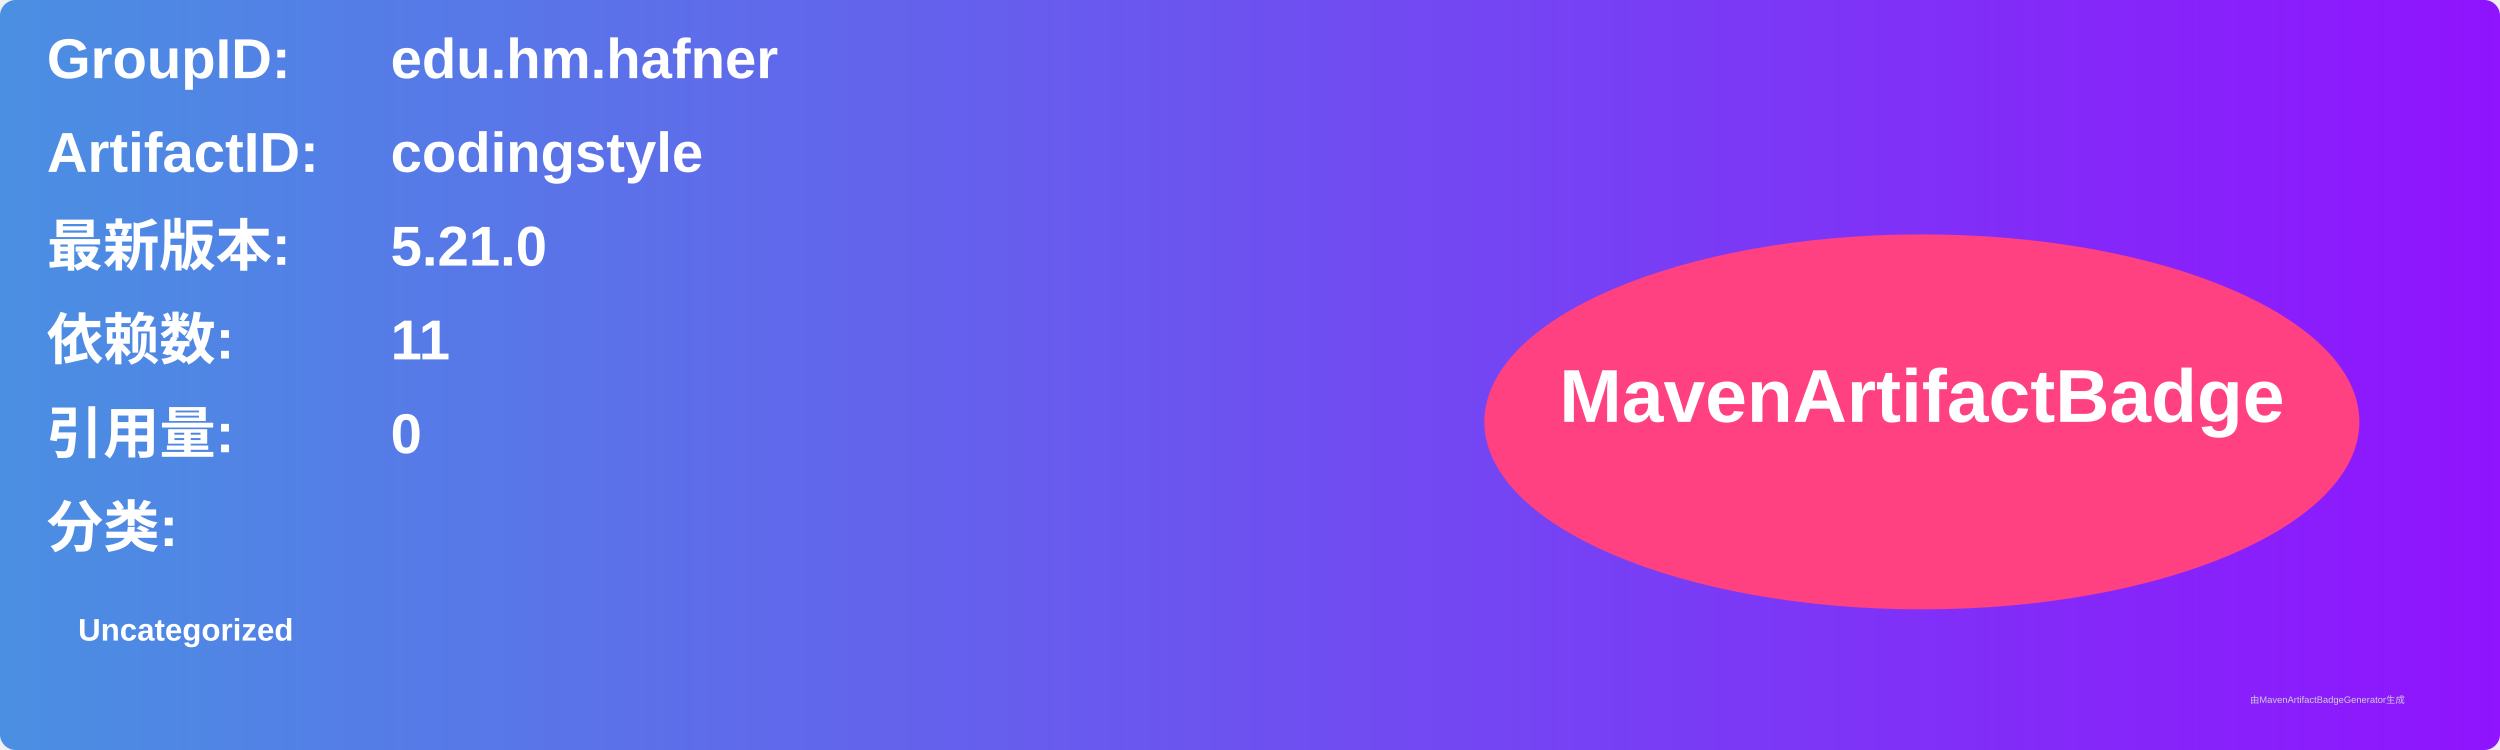
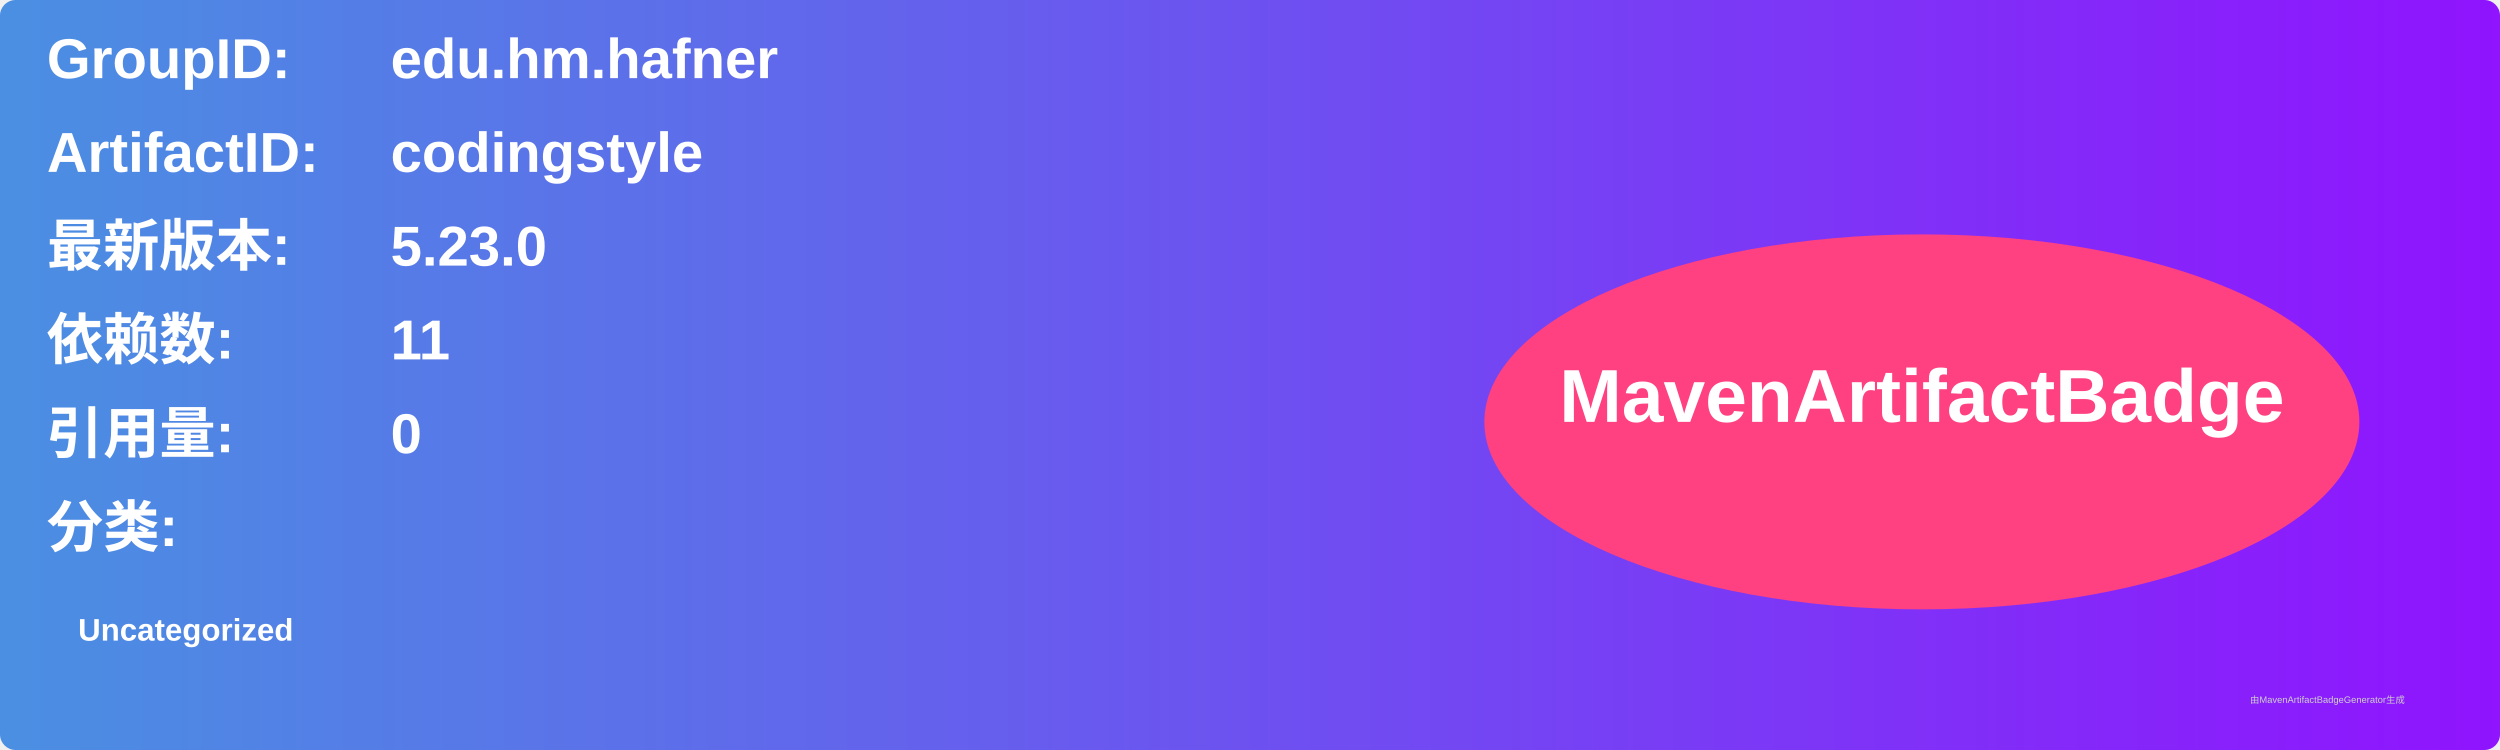
<svg xmlns="http://www.w3.org/2000/svg" width="800" height="240" viewBox="0 0 800 240">
  <linearGradient id="grad" x1="0%" y1="0%" x2="100%" y2="0%">
    <stop offset="0%" stop-color="#4a90e2" />
    <stop offset="100%" stop-color="#9013fe" />
  </linearGradient>
  <rect width="100%" height="100%" rx="5" ry="5" fill="url(#grad)" />
  <g transform="translate(15, 15)">
    <text x="0" y="10" font-family="Arial" font-size="18" fill="white" font-weight="bold" width="260">GroupID:</text>
    <text x="110" y="10" font-family="Arial" font-size="18" fill="white" font-weight="bold" width="460">edu.hm.hafner</text>
    <text x="0" y="40" font-family="Arial" font-size="18" fill="white" font-weight="bold" width="260">ArtifactID:</text>
    <text x="110" y="40" font-family="Arial" font-size="18" fill="white" font-weight="bold" width="460">codingstyle</text>
    <text x="0" y="70" font-family="Arial" font-size="18" fill="white" font-weight="bold">最新版本:</text>
    <text x="110" y="70" font-family="Arial" font-size="18" fill="white" font-weight="bold">
-       <tspan font-weight="bold">5.21.0</tspan>
+       <tspan font-weight="bold">5.23.0</tspan>
    </text>
    <text x="0" y="100" font-family="Arial" font-size="18" fill="white" font-weight="bold">依赖数: </text>
    <text x="110" y="100" font-family="Arial" font-size="18" fill="white">
      <tspan font-weight="bold">11</tspan>
    </text>
    <text x="0" y="130" font-family="Arial" font-size="18" fill="white" font-weight="bold">引用量: </text>
    <text x="110" y="130" font-family="Arial" font-size="18" fill="white">
      <tspan font-weight="bold">0</tspan>
    </text>
    <text x="0" y="160" font-family="Arial" font-size="18" fill="white" font-weight="bold">分类:</text>
    <text x="10" y="190" font-family="Arial" font-size="10" fill="white">
      <tspan font-weight="bold">Uncategorized</tspan>
    </text>
    <ellipse cx="600" cy="120" rx="140" ry="60" fill="#ff4081" />
    <text x="600" y="120" text-anchor="middle" font-family="Arial" font-size="24" fill="white" font-weight="bold">MavenArtifactBadge</text>
  </g>
  <text x="720" y="225" font-family="Arial" font-size="3" fill="#d0d0d0">由MavenArtifactBadgeGenerator生成</text>
</svg>
